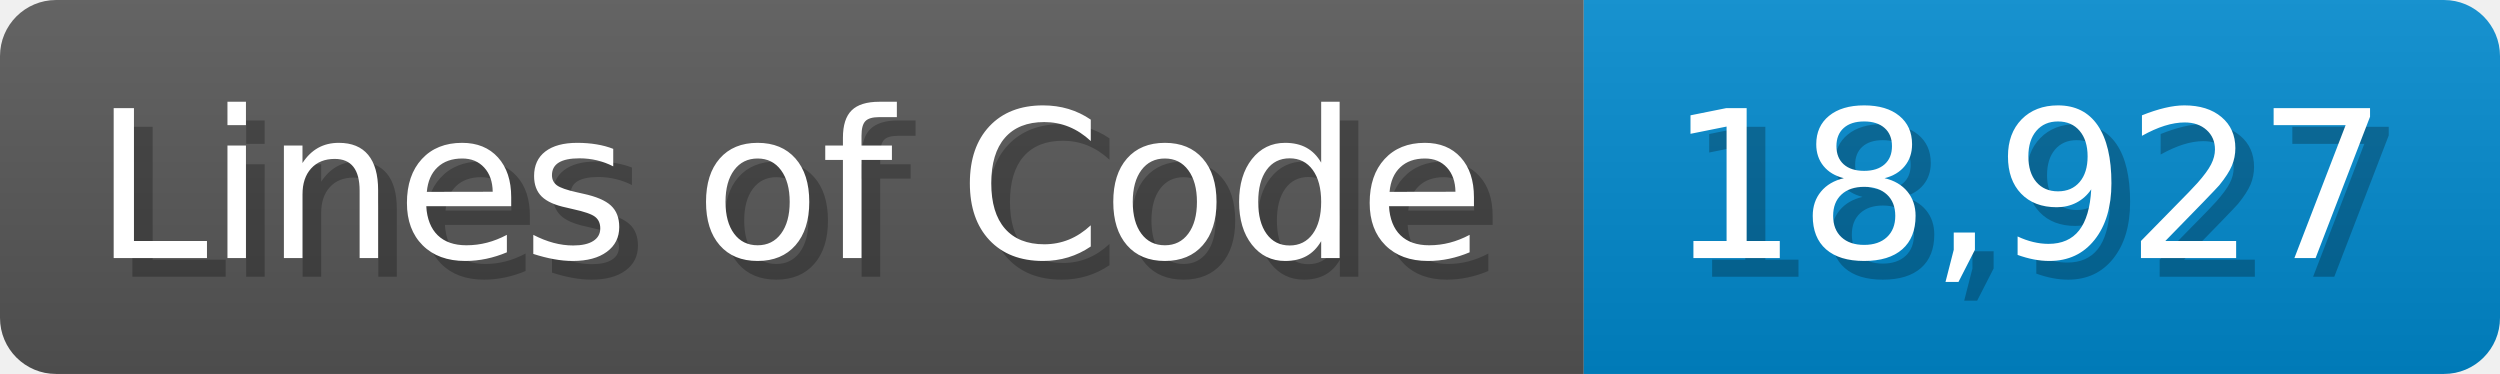
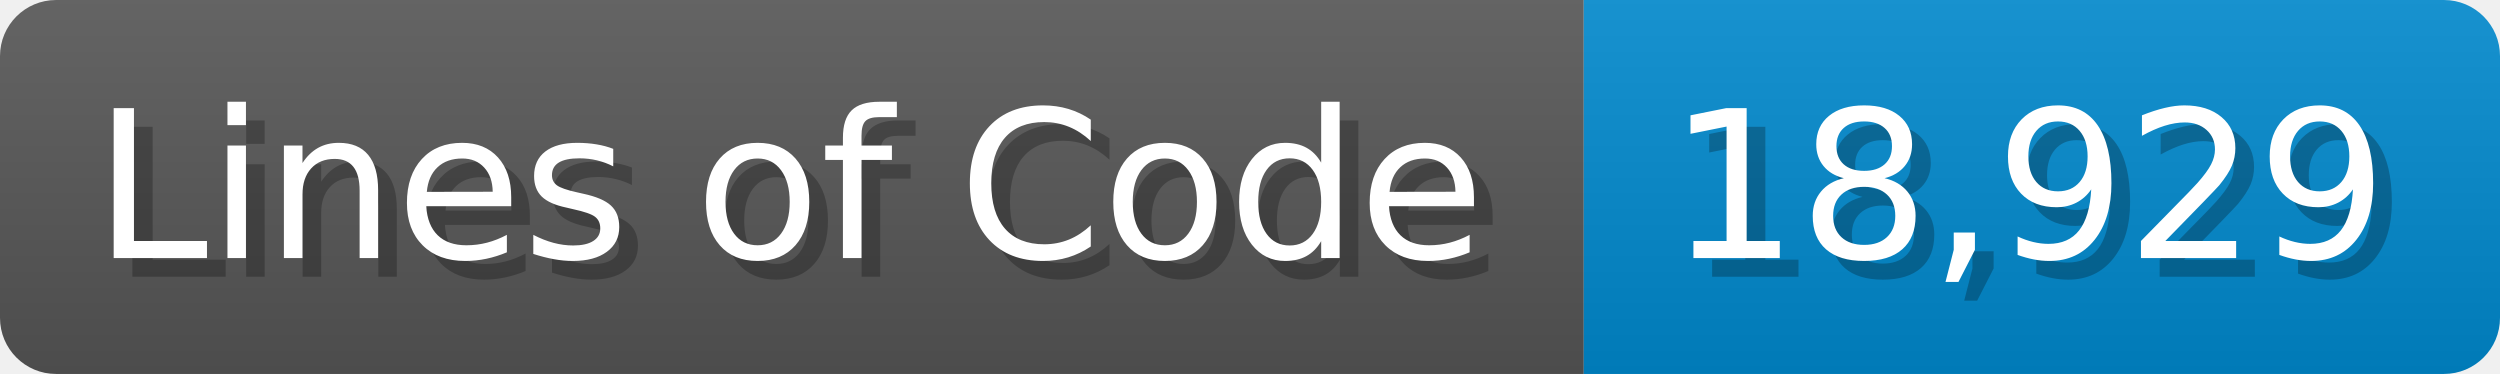
<svg xmlns="http://www.w3.org/2000/svg" width="133.7" height="20" viewBox="0 0 1337 200">
  <linearGradient id="a" x2="0" y2="100%">
    <stop offset="0" stop-opacity=".1" stop-color="#EEE" />
    <stop offset="1" stop-opacity=".1" />
  </linearGradient>
  <mask id="m">
    <rect width="1337" height="200" rx="30" fill="#FFF" />
  </mask>
  <g mask="url(#m)">
    <rect width="847" height="200" fill="#555" />
    <rect width="490" height="200" fill="#08C" x="847" />
    <rect width="1337" height="200" fill="url(#a)" />
  </g>
  <g fill="#fff" text-anchor="start" font-family="Verdana,DejaVu Sans,sans-serif" font-size="110">
    <text x="60" y="148" textLength="747" fill="#000" opacity="0.25">Lines of Code</text>
    <text x="50" y="138" textLength="747">Lines of Code</text>
-     <text x="902" y="148" textLength="390" fill="#000" opacity="0.25">18,927</text>
-     <text x="892" y="138" textLength="390">18,927</text>
+     <text x="902" y="148" textLength="390" fill="#000" opacity="0.25">18,929</text>
+     <text x="892" y="138" textLength="390">18,929</text>
  </g>
</svg>
